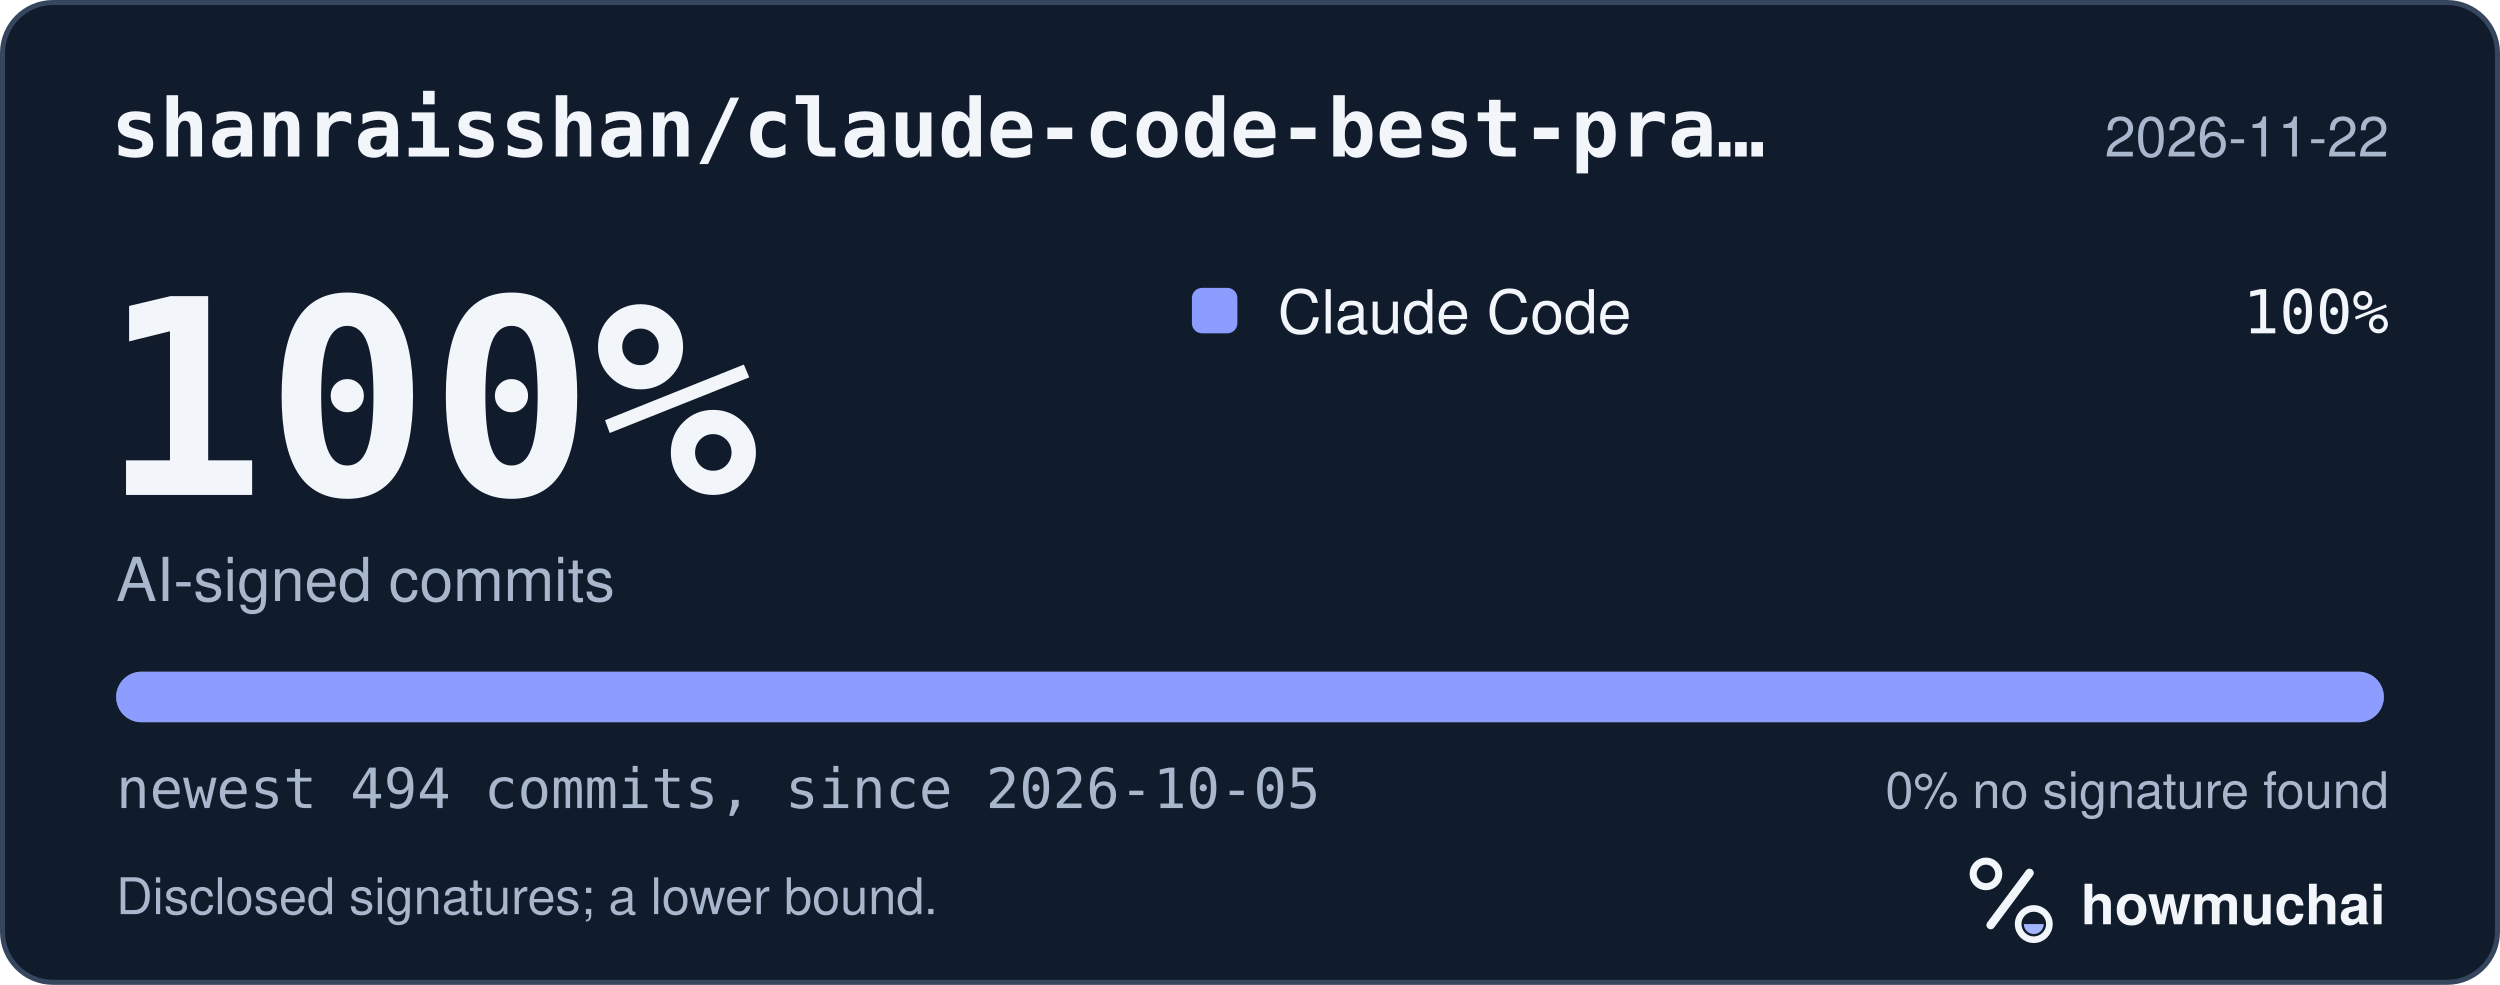
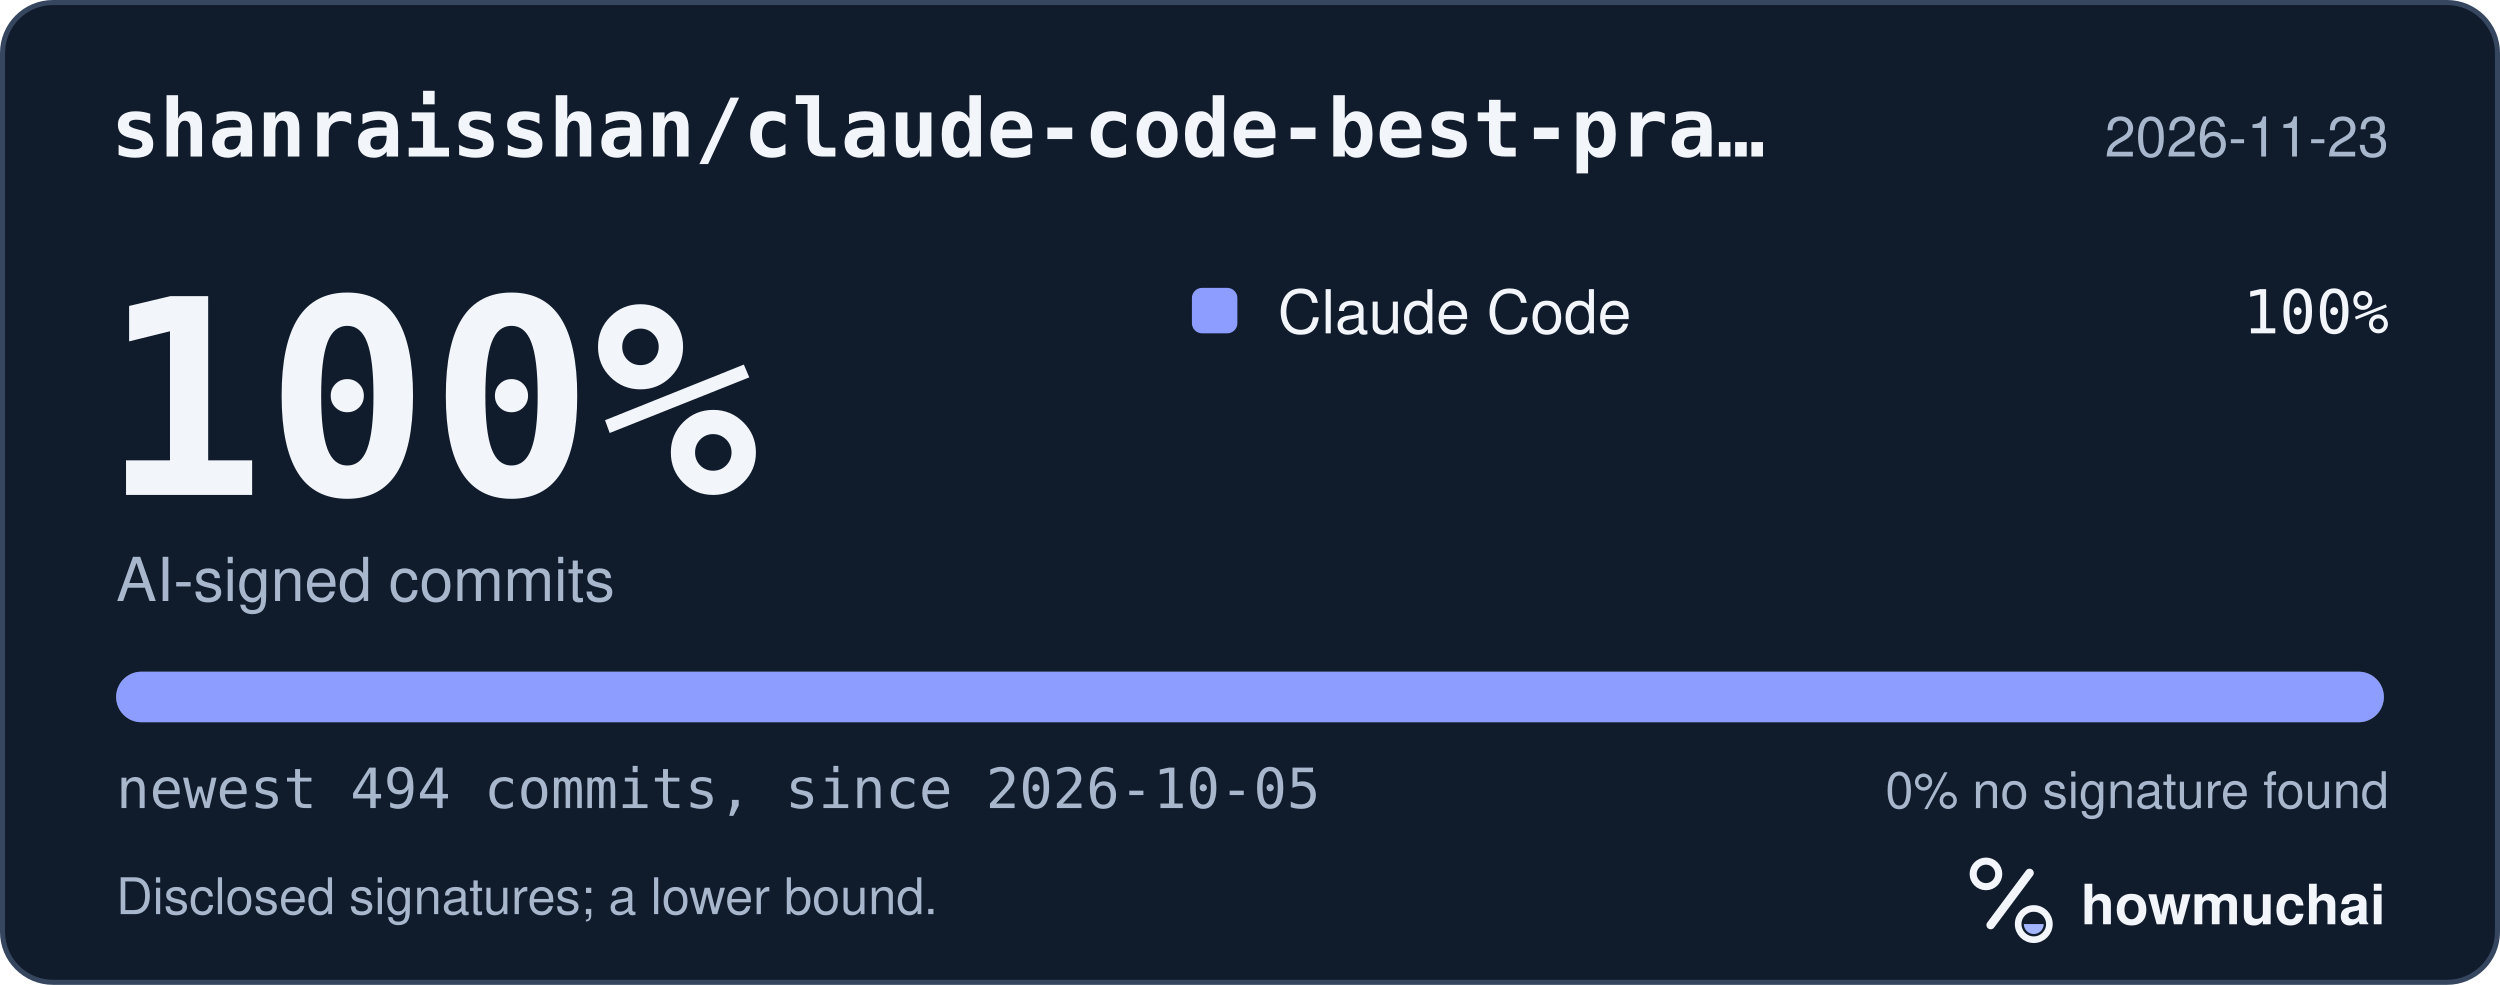
<svg xmlns="http://www.w3.org/2000/svg" width="495" height="195" viewBox="0 0 495 195" role="img" aria-labelledby="hm-t hm-d">
  <rect x="0.5" y="0.5" width="494" height="194" rx="10" fill="#101B2C" stroke="#35465E" />
  <text x="22" y="31" fill="#F2F5FA" font-family="ui-monospace, SF Mono, Menlo, Consolas, IBM Plex Mono, monospace" font-size="16" font-weight="600">shanraisshan/claude-code-best-pra…</text>
-   <text x="473" y="31" fill="#A8B7CC" font-family="-apple-system, BlinkMacSystemFont, Segoe UI, Helvetica, Arial, Fira Sans, sans-serif" font-size="11" text-anchor="end">2026-11-22</text>
+   <text x="473" y="31" fill="#A8B7CC" font-family="-apple-system, BlinkMacSystemFont, Segoe UI, Helvetica, Arial, Fira Sans, sans-serif" font-size="11" text-anchor="end">2026-11-23</text>
  <text x="20" y="98" fill="#F2F5FA" font-family="ui-monospace, SF Mono, Menlo, Consolas, IBM Plex Mono, monospace" font-size="54" font-weight="700">100%</text>
  <text x="23" y="119" fill="#A8B7CC" font-family="-apple-system, BlinkMacSystemFont, Segoe UI, Helvetica, Arial, Fira Sans, sans-serif" font-size="12">AI-signed commits</text>
  <rect x="236" y="57" width="9" height="9" rx="2" fill="#8D9DFF" />
  <text x="253" y="66" fill="#F2F5FA" font-family="-apple-system, BlinkMacSystemFont, Segoe UI, Helvetica, Arial, Fira Sans, sans-serif" font-size="12">Claude Code</text>
  <text x="473" y="66" fill="#F2F5FA" font-family="ui-monospace, SF Mono, Menlo, Consolas, IBM Plex Mono, monospace" font-size="12" text-anchor="end">100%</text>
  <defs>
    <clipPath id="hm-bar">
      <rect x="23" y="133" width="449" height="10" rx="5" />
    </clipPath>
  </defs>
  <rect x="23" y="133" width="449" height="10" rx="5" fill="#66768B" />
  <g clip-path="url(#hm-bar)">
    <rect x="23.00" y="133" width="449.00" height="10" fill="#8D9DFF" />
  </g>
  <text x="23" y="160" fill="#A8B7CC" font-family="ui-monospace, SF Mono, Menlo, Consolas, IBM Plex Mono, monospace" font-size="11">newest 494 commits, since 2026-10-05</text>
  <text x="473" y="160" fill="#A8B7CC" font-family="-apple-system, BlinkMacSystemFont, Segoe UI, Helvetica, Arial, Fira Sans, sans-serif" font-size="10" text-anchor="end">0% no signature found</text>
  <text x="23" y="181" fill="#A8B7CC" font-family="-apple-system, BlinkMacSystemFont, Segoe UI, Helvetica, Arial, Fira Sans, sans-serif" font-size="10">Disclosed signatures; a lower bound.</text>
  <g transform="translate(386 166) scale(0.046875)">
    <circle cx="154" cy="150" r="54" fill="none" stroke="#F2F5FA" stroke-width="30" />
    <path d="M174 366 338 146" fill="none" stroke="#F2F5FA" stroke-width="36" stroke-linecap="round" />
    <circle cx="356" cy="362" r="66" fill="none" stroke="#F2F5FA" stroke-width="28" />
    <path d="M314 362a42 42 0 0 0 84 0Z" fill="#A4B5FF" />
  </g>
  <text x="412" y="183" fill="#F2F5FA" font-family="-apple-system, BlinkMacSystemFont, Segoe UI, Helvetica, Arial, Fira Sans, sans-serif" font-size="11" font-weight="650">howmuchai</text>
</svg>
